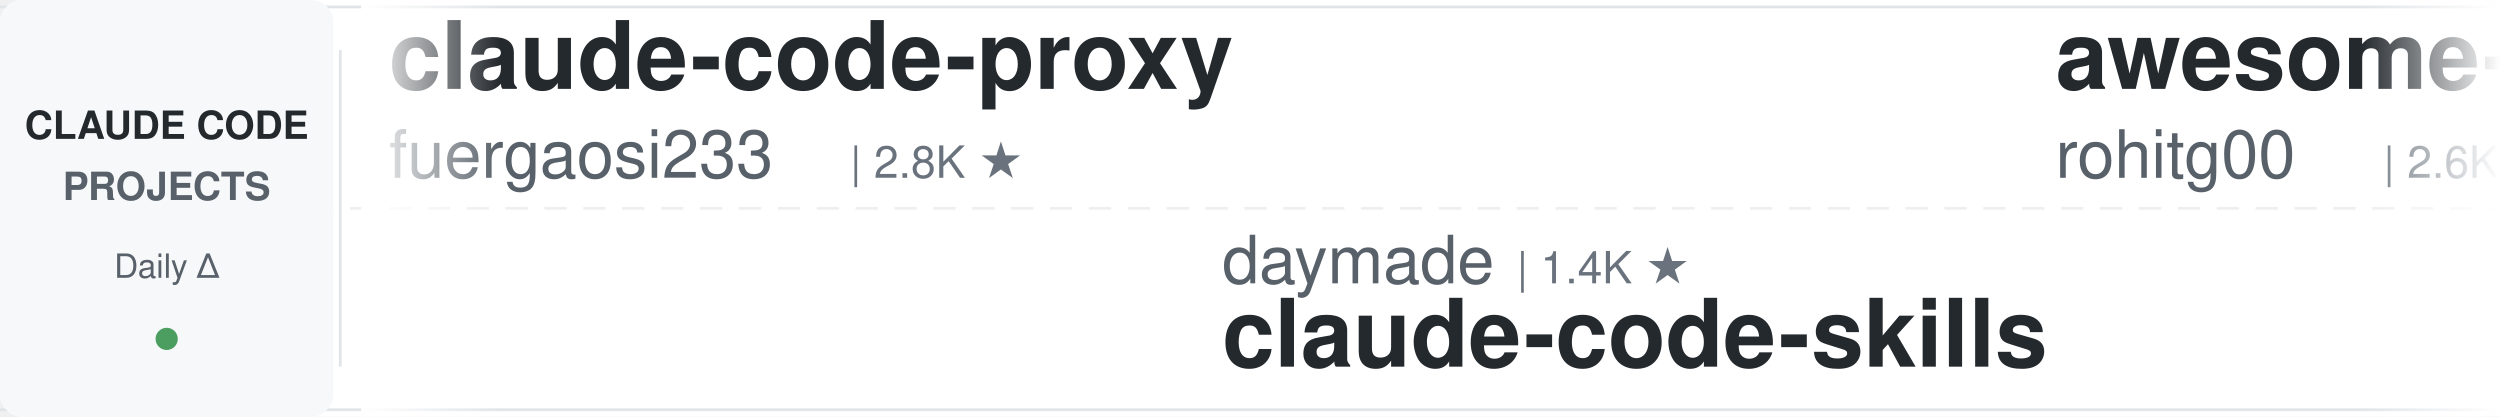
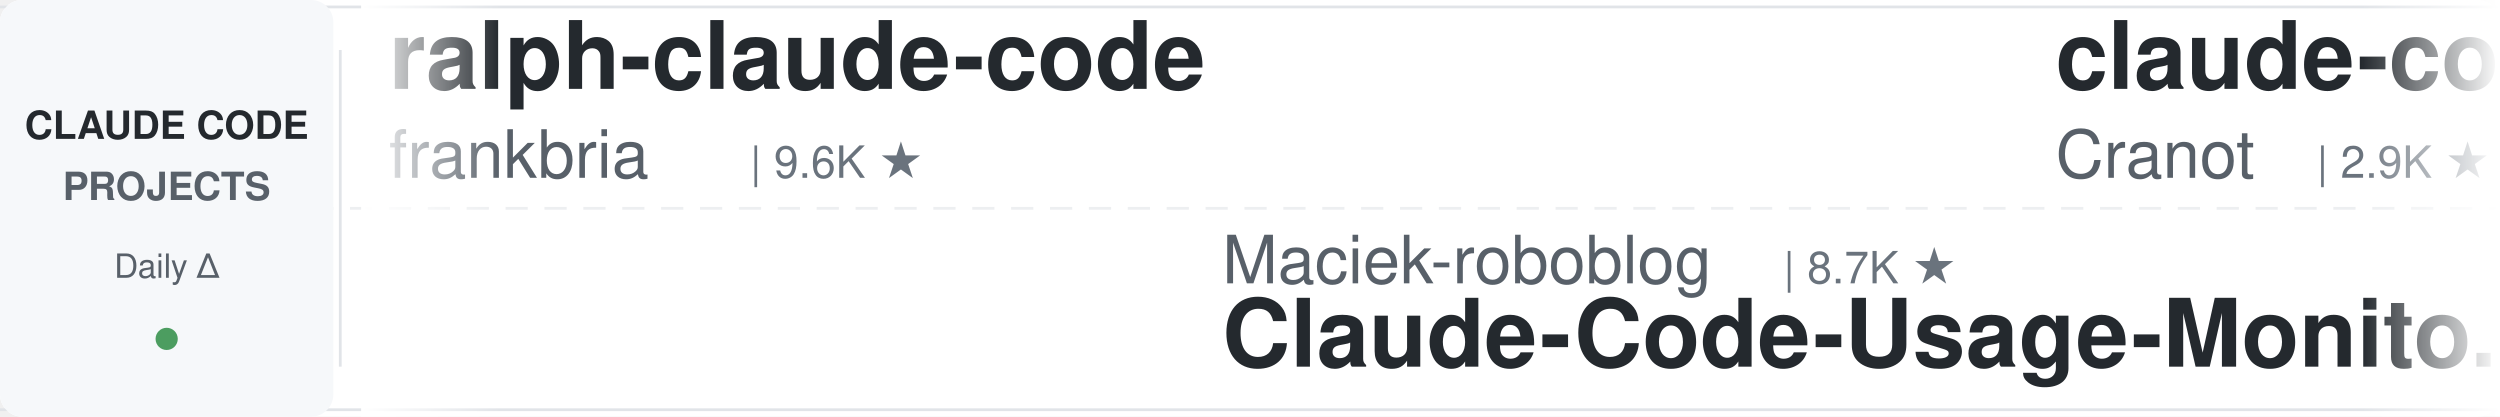
<svg xmlns="http://www.w3.org/2000/svg" width="900" height="150">
  <defs>
    <linearGradient id="leftFade" x1="0%" y1="0%" x2="100%" y2="0%">
      <stop offset="0%" style="stop-color:#ffffff;stop-opacity:1" />
      <stop offset="100%" style="stop-color:#ffffff;stop-opacity:0" />
    </linearGradient>
    <linearGradient id="rightFade" x1="0%" y1="0%" x2="100%" y2="0%">
      <stop offset="0%" style="stop-color:#ffffff;stop-opacity:0" />
      <stop offset="100%" style="stop-color:#ffffff;stop-opacity:1" />
    </linearGradient>
  </defs>
  <rect width="900" height="150" fill="#ffffff" rx="8" />
  <rect x="0" y="2" width="900" height="1" fill="#e1e4e8" />
  <rect x="0" y="147" width="900" height="1" fill="#e1e4e8" />
  <line x1="0" y1="75" x2="900" y2="75" stroke="#e1e4e8" stroke-width="1" stroke-dasharray="8 6" opacity="0.6" />
  <rect x="0" y="0" width="120" height="150" fill="#f6f8fa" rx="8" />
  <text x="60" y="50" font-family="-apple-system, BlinkMacSystemFont, 'Segoe UI', Helvetica, Arial, sans-serif" font-size="14" font-weight="600" fill="#24292e" text-anchor="middle">CLAUDE CODE</text>
  <text x="60" y="72" font-family="-apple-system, BlinkMacSystemFont, 'Segoe UI', Helvetica, Arial, sans-serif" font-size="14" font-weight="600" fill="#586069" text-anchor="middle">PROJECTS</text>
  <text x="60" y="100" font-family="-apple-system, BlinkMacSystemFont, 'Segoe UI', Helvetica, Arial, sans-serif" font-size="12" font-weight="500" fill="#586069" text-anchor="middle">Daily Δ</text>
  <circle cx="60" cy="122" r="4" fill="#22863a" opacity="0.8" />
  <rect x="122" y="18" width="1" height="114" fill="#e1e4e8" />
  <clipPath id="tickerClip">
    <rect x="130" y="0" width="770" height="150" />
  </clipPath>
  <g clip-path="url(#tickerClip)">
    <g id="tickerItems">
      <animateTransform attributeName="transform" attributeType="XML" type="translate" from="0 0" to="-3000 0" dur="54s" repeatCount="indefinite" />
      <g transform="translate(0, 0)">
-         <text x="140" y="32" font-family="-apple-system, BlinkMacSystemFont, 'Segoe UI', Helvetica, Arial, sans-serif" font-size="34" font-weight="600" fill="#24292e">claude-code-proxy</text>
-         <text x="140" y="64" font-family="-apple-system, BlinkMacSystemFont, 'Segoe UI', Helvetica, Arial, sans-serif" font-size="24" font-weight="400" fill="#586069">fuergaosi233</text>
-         <text x="306" y="64" font-family="-apple-system, BlinkMacSystemFont, 'Segoe UI', Helvetica, Arial, sans-serif" font-size="16" font-weight="500" fill="#6a737d">| 2.8K ★</text>
+         <text x="140" y="32" font-family="-apple-system, BlinkMacSystemFont, 'Segoe UI', Helvetica, Arial, sans-serif" font-size="34" font-weight="600" fill="#24292e">ralph-claude-code</text>
+         <text x="140" y="64" font-family="-apple-system, BlinkMacSystemFont, 'Segoe UI', Helvetica, Arial, sans-serif" font-size="24" font-weight="400" fill="#586069">frankbria</text>
+         <text x="270" y="64" font-family="-apple-system, BlinkMacSystemFont, 'Segoe UI', Helvetica, Arial, sans-serif" font-size="16" font-weight="500" fill="#6a737d">| 9.6K ★</text>
      </g>
      <g transform="translate(300, 0)">
+         <text x="140" y="102" font-family="-apple-system, BlinkMacSystemFont, 'Segoe UI', Helvetica, Arial, sans-serif" font-size="24" font-weight="400" fill="#586069">Maciek-roboblog</text>
+         <text x="342" y="102" font-family="-apple-system, BlinkMacSystemFont, 'Segoe UI', Helvetica, Arial, sans-serif" font-size="16" font-weight="500" fill="#6a737d">| 8.7K ★</text>
+         <text x="140" y="132" font-family="-apple-system, BlinkMacSystemFont, 'Segoe UI', Helvetica, Arial, sans-serif" font-size="34" font-weight="600" fill="#24292e">Claude-Code-Usage-Monito...</text>
+       </g>
+       <g transform="translate(600, 0)">
+         <text x="140" y="32" font-family="-apple-system, BlinkMacSystemFont, 'Segoe UI', Helvetica, Arial, sans-serif" font-size="34" font-weight="600" fill="#24292e">claude-code-guide</text>
+         <text x="140" y="64" font-family="-apple-system, BlinkMacSystemFont, 'Segoe UI', Helvetica, Arial, sans-serif" font-size="24" font-weight="400" fill="#586069">Cranot</text>
+         <text x="234" y="64" font-family="-apple-system, BlinkMacSystemFont, 'Segoe UI', Helvetica, Arial, sans-serif" font-size="16" font-weight="500" fill="#6a737d">| 2.9K ★</text>
+       </g>
+       <g transform="translate(900, 0)">
+         <text x="140" y="102" font-family="-apple-system, BlinkMacSystemFont, 'Segoe UI', Helvetica, Arial, sans-serif" font-size="24" font-weight="400" fill="#586069">affaan-m</text>
+         <text x="258" y="102" font-family="-apple-system, BlinkMacSystemFont, 'Segoe UI', Helvetica, Arial, sans-serif" font-size="16" font-weight="500" fill="#6a737d">| 246.2K ★</text>
+         <text x="140" y="132" font-family="-apple-system, BlinkMacSystemFont, 'Segoe UI', Helvetica, Arial, sans-serif" font-size="34" font-weight="600" fill="#24292e">ECC</text>
+       </g>
+       <g transform="translate(1200, 0)">
+         <text x="140" y="32" font-family="-apple-system, BlinkMacSystemFont, 'Segoe UI', Helvetica, Arial, sans-serif" font-size="34" font-weight="600" fill="#24292e">claude-code-hooks-master...</text>
+         <text x="140" y="64" font-family="-apple-system, BlinkMacSystemFont, 'Segoe UI', Helvetica, Arial, sans-serif" font-size="24" font-weight="400" fill="#586069">disler</text>
+         <text x="234" y="64" font-family="-apple-system, BlinkMacSystemFont, 'Segoe UI', Helvetica, Arial, sans-serif" font-size="16" font-weight="500" fill="#6a737d">| 3.9K ★</text>
+       </g>
+       <g transform="translate(1500, 0)">
+         <text x="140" y="102" font-family="-apple-system, BlinkMacSystemFont, 'Segoe UI', Helvetica, Arial, sans-serif" font-size="24" font-weight="400" fill="#586069">feiskyer</text>
+         <text x="258" y="102" font-family="-apple-system, BlinkMacSystemFont, 'Segoe UI', Helvetica, Arial, sans-serif" font-size="16" font-weight="500" fill="#6a737d">| 1.6K ★</text>
+         <text x="140" y="132" font-family="-apple-system, BlinkMacSystemFont, 'Segoe UI', Helvetica, Arial, sans-serif" font-size="34" font-weight="600" fill="#24292e">claude-code-settings</text>
+       </g>
+       <g transform="translate(1800, 0)">
+         <text x="140" y="32" font-family="-apple-system, BlinkMacSystemFont, 'Segoe UI', Helvetica, Arial, sans-serif" font-size="34" font-weight="600" fill="#24292e">claude-code-harness</text>
+         <text x="140" y="64" font-family="-apple-system, BlinkMacSystemFont, 'Segoe UI', Helvetica, Arial, sans-serif" font-size="24" font-weight="400" fill="#586069">Chachamaru127</text>
+         <text x="318" y="64" font-family="-apple-system, BlinkMacSystemFont, 'Segoe UI', Helvetica, Arial, sans-serif" font-size="16" font-weight="500" fill="#6a737d">| 3.1K ★</text>
+       </g>
+       <g transform="translate(2100, 0)">
        <text x="140" y="102" font-family="-apple-system, BlinkMacSystemFont, 'Segoe UI', Helvetica, Arial, sans-serif" font-size="24" font-weight="400" fill="#586069">daymade</text>
        <text x="246" y="102" font-family="-apple-system, BlinkMacSystemFont, 'Segoe UI', Helvetica, Arial, sans-serif" font-size="16" font-weight="500" fill="#6a737d">| 1.4K ★</text>
        <text x="140" y="132" font-family="-apple-system, BlinkMacSystemFont, 'Segoe UI', Helvetica, Arial, sans-serif" font-size="34" font-weight="600" fill="#24292e">claude-code-skills</text>
-       </g>
-       <g transform="translate(600, 0)">
-         <text x="140" y="32" font-family="-apple-system, BlinkMacSystemFont, 'Segoe UI', Helvetica, Arial, sans-serif" font-size="34" font-weight="600" fill="#24292e">awesome-claude-code-tool...</text>
-         <text x="140" y="64" font-family="-apple-system, BlinkMacSystemFont, 'Segoe UI', Helvetica, Arial, sans-serif" font-size="24" font-weight="400" fill="#586069">rohitg00</text>
-         <text x="258" y="64" font-family="-apple-system, BlinkMacSystemFont, 'Segoe UI', Helvetica, Arial, sans-serif" font-size="16" font-weight="500" fill="#6a737d">| 2.6K ★</text>
-       </g>
-       <g transform="translate(900, 0)">
-         <text x="140" y="102" font-family="-apple-system, BlinkMacSystemFont, 'Segoe UI', Helvetica, Arial, sans-serif" font-size="24" font-weight="400" fill="#586069">alejandrobalderas</text>
-         <text x="366" y="102" font-family="-apple-system, BlinkMacSystemFont, 'Segoe UI', Helvetica, Arial, sans-serif" font-size="16" font-weight="500" fill="#6a737d">| 2.8K ★</text>
-         <text x="140" y="132" font-family="-apple-system, BlinkMacSystemFont, 'Segoe UI', Helvetica, Arial, sans-serif" font-size="34" font-weight="600" fill="#24292e">claude-code-from-source</text>
-       </g>
-       <g transform="translate(1200, 0)">
-         <text x="140" y="32" font-family="-apple-system, BlinkMacSystemFont, 'Segoe UI', Helvetica, Arial, sans-serif" font-size="34" font-weight="600" fill="#24292e">claude-code-cheat-sheet</text>
-         <text x="140" y="64" font-family="-apple-system, BlinkMacSystemFont, 'Segoe UI', Helvetica, Arial, sans-serif" font-size="24" font-weight="400" fill="#586069">Njengah</text>
-         <text x="246" y="64" font-family="-apple-system, BlinkMacSystemFont, 'Segoe UI', Helvetica, Arial, sans-serif" font-size="16" font-weight="500" fill="#6a737d">| 1.9K ★</text>
-       </g>
-       <g transform="translate(1500, 0)">
-         <text x="140" y="102" font-family="-apple-system, BlinkMacSystemFont, 'Segoe UI', Helvetica, Arial, sans-serif" font-size="24" font-weight="400" fill="#586069">shanraisshan</text>
-         <text x="306" y="102" font-family="-apple-system, BlinkMacSystemFont, 'Segoe UI', Helvetica, Arial, sans-serif" font-size="16" font-weight="500" fill="#6a737d">| 65.5K ★</text>
-         <text x="140" y="132" font-family="-apple-system, BlinkMacSystemFont, 'Segoe UI', Helvetica, Arial, sans-serif" font-size="34" font-weight="600" fill="#24292e">claude-code-best-practic...</text>
-       </g>
-       <g transform="translate(1800, 0)">
-         <text x="140" y="32" font-family="-apple-system, BlinkMacSystemFont, 'Segoe UI', Helvetica, Arial, sans-serif" font-size="34" font-weight="600" fill="#24292e">awesome-claude-code-suba...</text>
-         <text x="140" y="64" font-family="-apple-system, BlinkMacSystemFont, 'Segoe UI', Helvetica, Arial, sans-serif" font-size="24" font-weight="400" fill="#586069">VoltAgent</text>
-         <text x="270" y="64" font-family="-apple-system, BlinkMacSystemFont, 'Segoe UI', Helvetica, Arial, sans-serif" font-size="16" font-weight="500" fill="#6a737d">| 24.8K ★</text>
-       </g>
-       <g transform="translate(2100, 0)">
-         <text x="140" y="102" font-family="-apple-system, BlinkMacSystemFont, 'Segoe UI', Helvetica, Arial, sans-serif" font-size="24" font-weight="400" fill="#586069">Piebald-AI</text>
-         <text x="282" y="102" font-family="-apple-system, BlinkMacSystemFont, 'Segoe UI', Helvetica, Arial, sans-serif" font-size="16" font-weight="500" fill="#6a737d">| 12.6K ★</text>
-         <text x="140" y="132" font-family="-apple-system, BlinkMacSystemFont, 'Segoe UI', Helvetica, Arial, sans-serif" font-size="34" font-weight="600" fill="#24292e">claude-code-system-promp...</text>
      </g>
      <g transform="translate(2400, 0)">
        <text x="140" y="32" font-family="-apple-system, BlinkMacSystemFont, 'Segoe UI', Helvetica, Arial, sans-serif" font-size="34" font-weight="600" fill="#24292e">claude-code-spec-workflo...</text>
        <text x="140" y="64" font-family="-apple-system, BlinkMacSystemFont, 'Segoe UI', Helvetica, Arial, sans-serif" font-size="24" font-weight="400" fill="#586069">Pimzino</text>
        <text x="246" y="64" font-family="-apple-system, BlinkMacSystemFont, 'Segoe UI', Helvetica, Arial, sans-serif" font-size="16" font-weight="500" fill="#6a737d">| 3.9K ★</text>
      </g>
      <g transform="translate(2700, 0)">
-         <text x="140" y="102" font-family="-apple-system, BlinkMacSystemFont, 'Segoe UI', Helvetica, Arial, sans-serif" font-size="24" font-weight="400" fill="#586069">huangjia2019</text>
-         <text x="306" y="102" font-family="-apple-system, BlinkMacSystemFont, 'Segoe UI', Helvetica, Arial, sans-serif" font-size="16" font-weight="500" fill="#6a737d">| 1.1K ★</text>
-         <text x="140" y="132" font-family="-apple-system, BlinkMacSystemFont, 'Segoe UI', Helvetica, Arial, sans-serif" font-size="34" font-weight="600" fill="#24292e">claude-code-engineering</text>
+         <text x="140" y="102" font-family="-apple-system, BlinkMacSystemFont, 'Segoe UI', Helvetica, Arial, sans-serif" font-size="24" font-weight="400" fill="#586069">disler</text>
+         <text x="234" y="102" font-family="-apple-system, BlinkMacSystemFont, 'Segoe UI', Helvetica, Arial, sans-serif" font-size="16" font-weight="500" fill="#6a737d">| 1.7K ★</text>
+         <text x="140" y="132" font-family="-apple-system, BlinkMacSystemFont, 'Segoe UI', Helvetica, Arial, sans-serif" font-size="34" font-weight="600" fill="#24292e">pi-vs-claude-code</text>
      </g>
      <g transform="translate(3000, 0)">
-         <text x="140" y="32" font-family="-apple-system, BlinkMacSystemFont, 'Segoe UI', Helvetica, Arial, sans-serif" font-size="34" font-weight="600" fill="#24292e">claude-code-proxy</text>
-         <text x="140" y="64" font-family="-apple-system, BlinkMacSystemFont, 'Segoe UI', Helvetica, Arial, sans-serif" font-size="24" font-weight="400" fill="#586069">fuergaosi233</text>
-         <text x="306" y="64" font-family="-apple-system, BlinkMacSystemFont, 'Segoe UI', Helvetica, Arial, sans-serif" font-size="16" font-weight="500" fill="#6a737d">| 2.8K ★</text>
+         <text x="140" y="32" font-family="-apple-system, BlinkMacSystemFont, 'Segoe UI', Helvetica, Arial, sans-serif" font-size="34" font-weight="600" fill="#24292e">ralph-claude-code</text>
+         <text x="140" y="64" font-family="-apple-system, BlinkMacSystemFont, 'Segoe UI', Helvetica, Arial, sans-serif" font-size="24" font-weight="400" fill="#586069">frankbria</text>
+         <text x="270" y="64" font-family="-apple-system, BlinkMacSystemFont, 'Segoe UI', Helvetica, Arial, sans-serif" font-size="16" font-weight="500" fill="#6a737d">| 9.6K ★</text>
      </g>
      <g transform="translate(3300, 0)">
-         <text x="140" y="102" font-family="-apple-system, BlinkMacSystemFont, 'Segoe UI', Helvetica, Arial, sans-serif" font-size="24" font-weight="400" fill="#586069">daymade</text>
-         <text x="246" y="102" font-family="-apple-system, BlinkMacSystemFont, 'Segoe UI', Helvetica, Arial, sans-serif" font-size="16" font-weight="500" fill="#6a737d">| 1.4K ★</text>
-         <text x="140" y="132" font-family="-apple-system, BlinkMacSystemFont, 'Segoe UI', Helvetica, Arial, sans-serif" font-size="34" font-weight="600" fill="#24292e">claude-code-skills</text>
+         <text x="140" y="102" font-family="-apple-system, BlinkMacSystemFont, 'Segoe UI', Helvetica, Arial, sans-serif" font-size="24" font-weight="400" fill="#586069">Maciek-roboblog</text>
+         <text x="342" y="102" font-family="-apple-system, BlinkMacSystemFont, 'Segoe UI', Helvetica, Arial, sans-serif" font-size="16" font-weight="500" fill="#6a737d">| 8.7K ★</text>
+         <text x="140" y="132" font-family="-apple-system, BlinkMacSystemFont, 'Segoe UI', Helvetica, Arial, sans-serif" font-size="34" font-weight="600" fill="#24292e">Claude-Code-Usage-Monito...</text>
      </g>
      <g transform="translate(3600, 0)">
-         <text x="140" y="32" font-family="-apple-system, BlinkMacSystemFont, 'Segoe UI', Helvetica, Arial, sans-serif" font-size="34" font-weight="600" fill="#24292e">awesome-claude-code-tool...</text>
-         <text x="140" y="64" font-family="-apple-system, BlinkMacSystemFont, 'Segoe UI', Helvetica, Arial, sans-serif" font-size="24" font-weight="400" fill="#586069">rohitg00</text>
-         <text x="258" y="64" font-family="-apple-system, BlinkMacSystemFont, 'Segoe UI', Helvetica, Arial, sans-serif" font-size="16" font-weight="500" fill="#6a737d">| 2.6K ★</text>
+         <text x="140" y="32" font-family="-apple-system, BlinkMacSystemFont, 'Segoe UI', Helvetica, Arial, sans-serif" font-size="34" font-weight="600" fill="#24292e">claude-code-guide</text>
+         <text x="140" y="64" font-family="-apple-system, BlinkMacSystemFont, 'Segoe UI', Helvetica, Arial, sans-serif" font-size="24" font-weight="400" fill="#586069">Cranot</text>
+         <text x="234" y="64" font-family="-apple-system, BlinkMacSystemFont, 'Segoe UI', Helvetica, Arial, sans-serif" font-size="16" font-weight="500" fill="#6a737d">| 2.9K ★</text>
      </g>
      <g transform="translate(3900, 0)">
-         <text x="140" y="102" font-family="-apple-system, BlinkMacSystemFont, 'Segoe UI', Helvetica, Arial, sans-serif" font-size="24" font-weight="400" fill="#586069">alejandrobalderas</text>
-         <text x="366" y="102" font-family="-apple-system, BlinkMacSystemFont, 'Segoe UI', Helvetica, Arial, sans-serif" font-size="16" font-weight="500" fill="#6a737d">| 2.8K ★</text>
-         <text x="140" y="132" font-family="-apple-system, BlinkMacSystemFont, 'Segoe UI', Helvetica, Arial, sans-serif" font-size="34" font-weight="600" fill="#24292e">claude-code-from-source</text>
+         <text x="140" y="102" font-family="-apple-system, BlinkMacSystemFont, 'Segoe UI', Helvetica, Arial, sans-serif" font-size="24" font-weight="400" fill="#586069">affaan-m</text>
+         <text x="258" y="102" font-family="-apple-system, BlinkMacSystemFont, 'Segoe UI', Helvetica, Arial, sans-serif" font-size="16" font-weight="500" fill="#6a737d">| 246.2K ★</text>
+         <text x="140" y="132" font-family="-apple-system, BlinkMacSystemFont, 'Segoe UI', Helvetica, Arial, sans-serif" font-size="34" font-weight="600" fill="#24292e">ECC</text>
      </g>
    </g>
  </g>
  <rect x="130" y="0" width="50" height="150" fill="url(#leftFade)" />
  <rect x="850" y="0" width="50" height="150" fill="url(#rightFade)" />
</svg>
